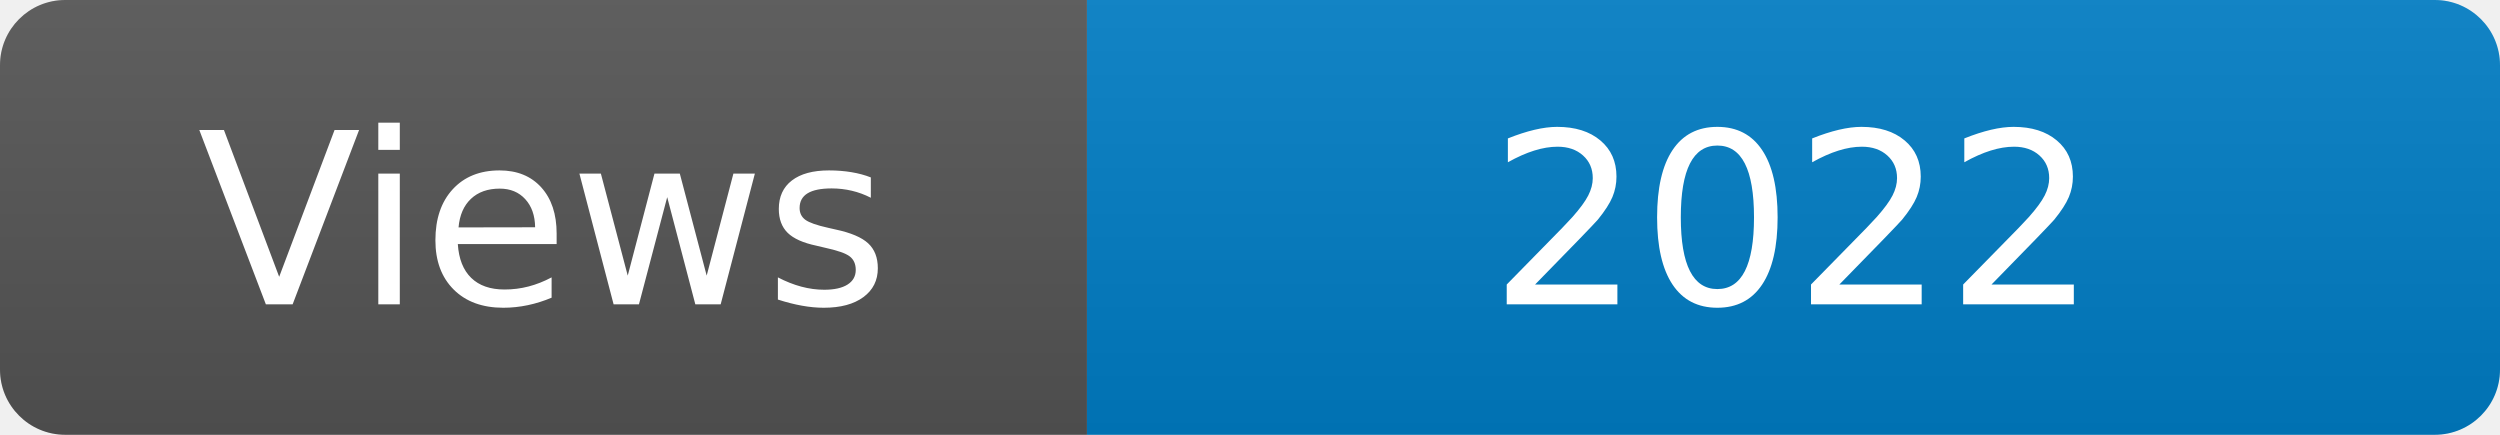
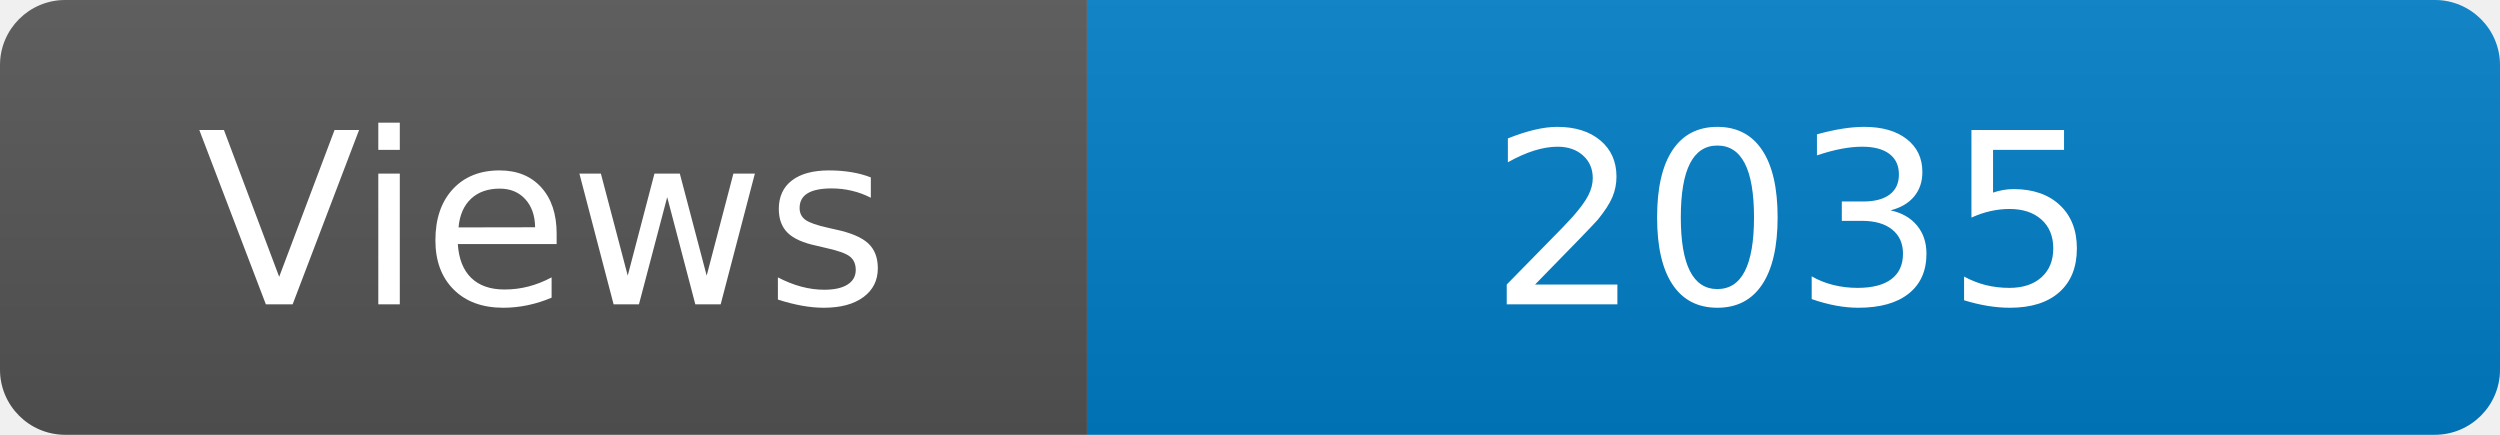
<svg xmlns="http://www.w3.org/2000/svg" width="115" height="20" role="img" aria-label="Maintained?: yes">
  <linearGradient id="s" x2="0" y2="100%">
    <stop offset="0" stop-color="#bbb" stop-opacity=".1" />
    <stop offset="1" stop-opacity=".1" />
  </linearGradient>
  <clipPath id="r">
    <rect width="115" height="20" rx="3" fill="#fff" />
  </clipPath>
  <g clip-path="url(#r)">
    <rect width="50" height="20" fill="#555" />
    <rect x="50" width="160" height="20" fill="#007ec6" />
    <rect width="115" height="20" fill="url(#s)" />
  </g>
  <g fill="#fff" text-anchor="middle" font-family="Verdana,Geneva,DejaVu Sans,sans-serif" font-size="110">
    <text x="250" y="140" transform="scale(.1)" fill="#fff">Views</text>
-     <text x="825" y="140" transform="scale(.1)" fill="#fff">2022</text>
+     <text x="825" y="140" transform="scale(.1)" fill="#fff">2035</text>
  </g>
</svg>
